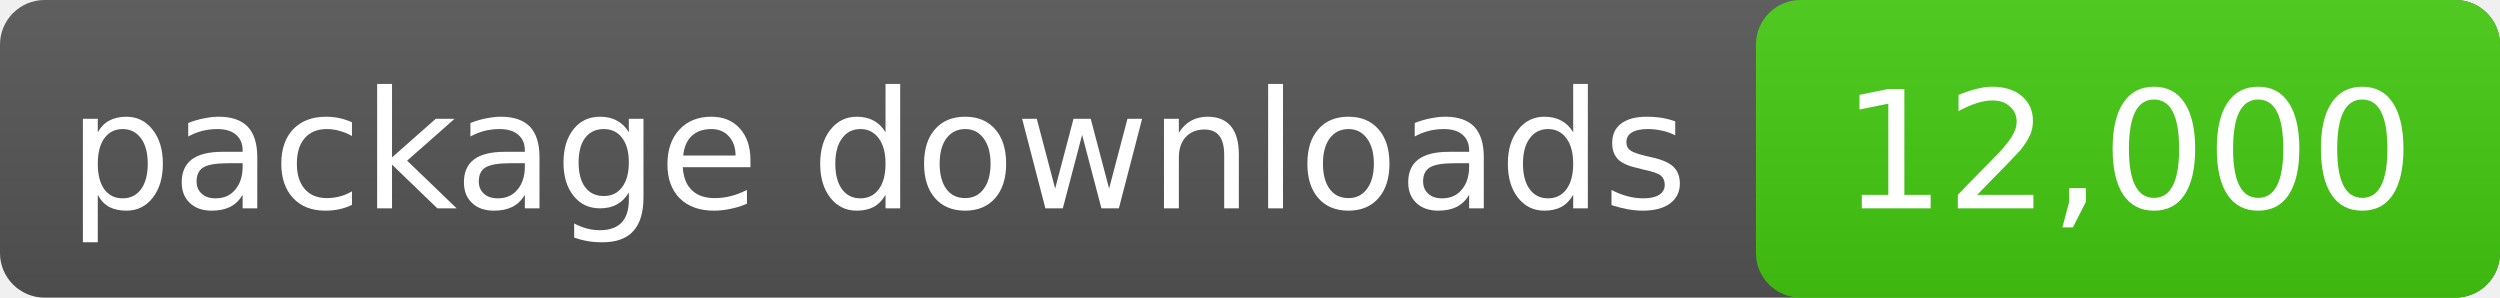
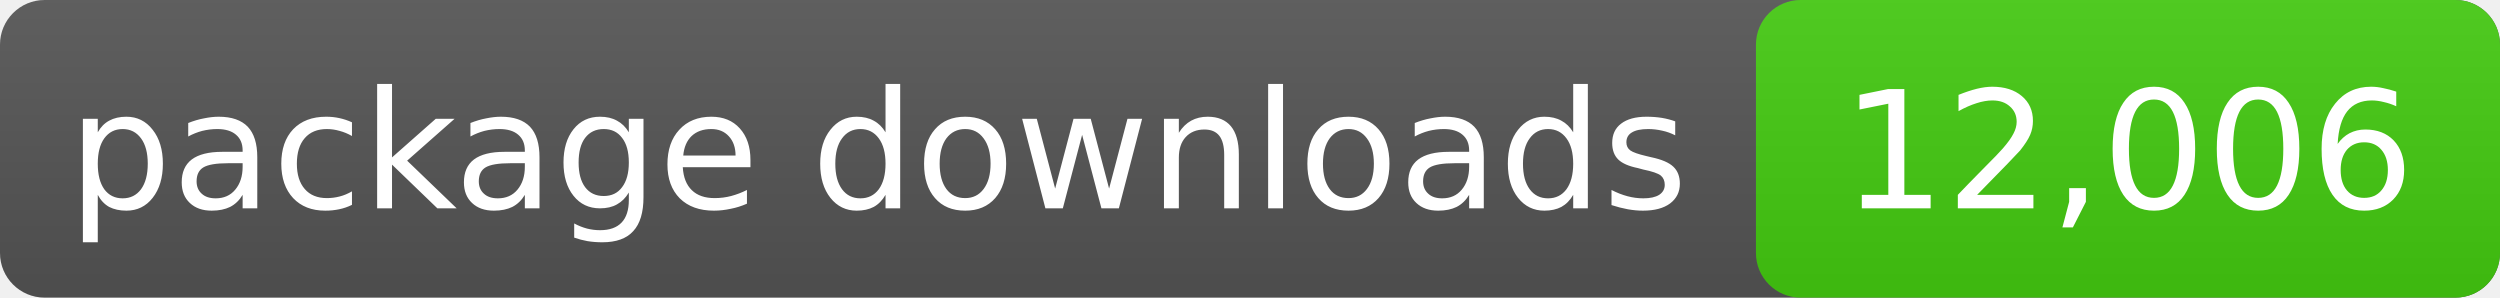
- <svg xmlns="http://www.w3.org/2000/svg" width="168" height="20" role="img" aria-label="package downloads: 12,000">
+ <svg xmlns="http://www.w3.org/2000/svg" width="168" height="20" role="img" aria-label="package downloads: 12,006">
  <linearGradient id="s" x2="0" y2="100%">
    <stop offset="0" stop-color="#bbb" stop-opacity=".1" />
    <stop offset="1" stop-opacity=".1" />
  </linearGradient>
  <rect rx="3" width="168" height="20" fill="#555" />
  <rect rx="3" x="118" width="50" height="20" fill="#4c1" />
  <rect rx="3" width="168" height="20" fill="url(#s)" />
  <g fill="#fff" text-anchor="middle" font-family="DejaVu Sans,Verdana,sans-serif" font-size="11">
    <text x="59.0" y="14">package downloads</text>
-     <text x="143.0" y="14">12,000</text>
+     <text x="143.0" y="14">12,006</text>
  </g>
</svg>
